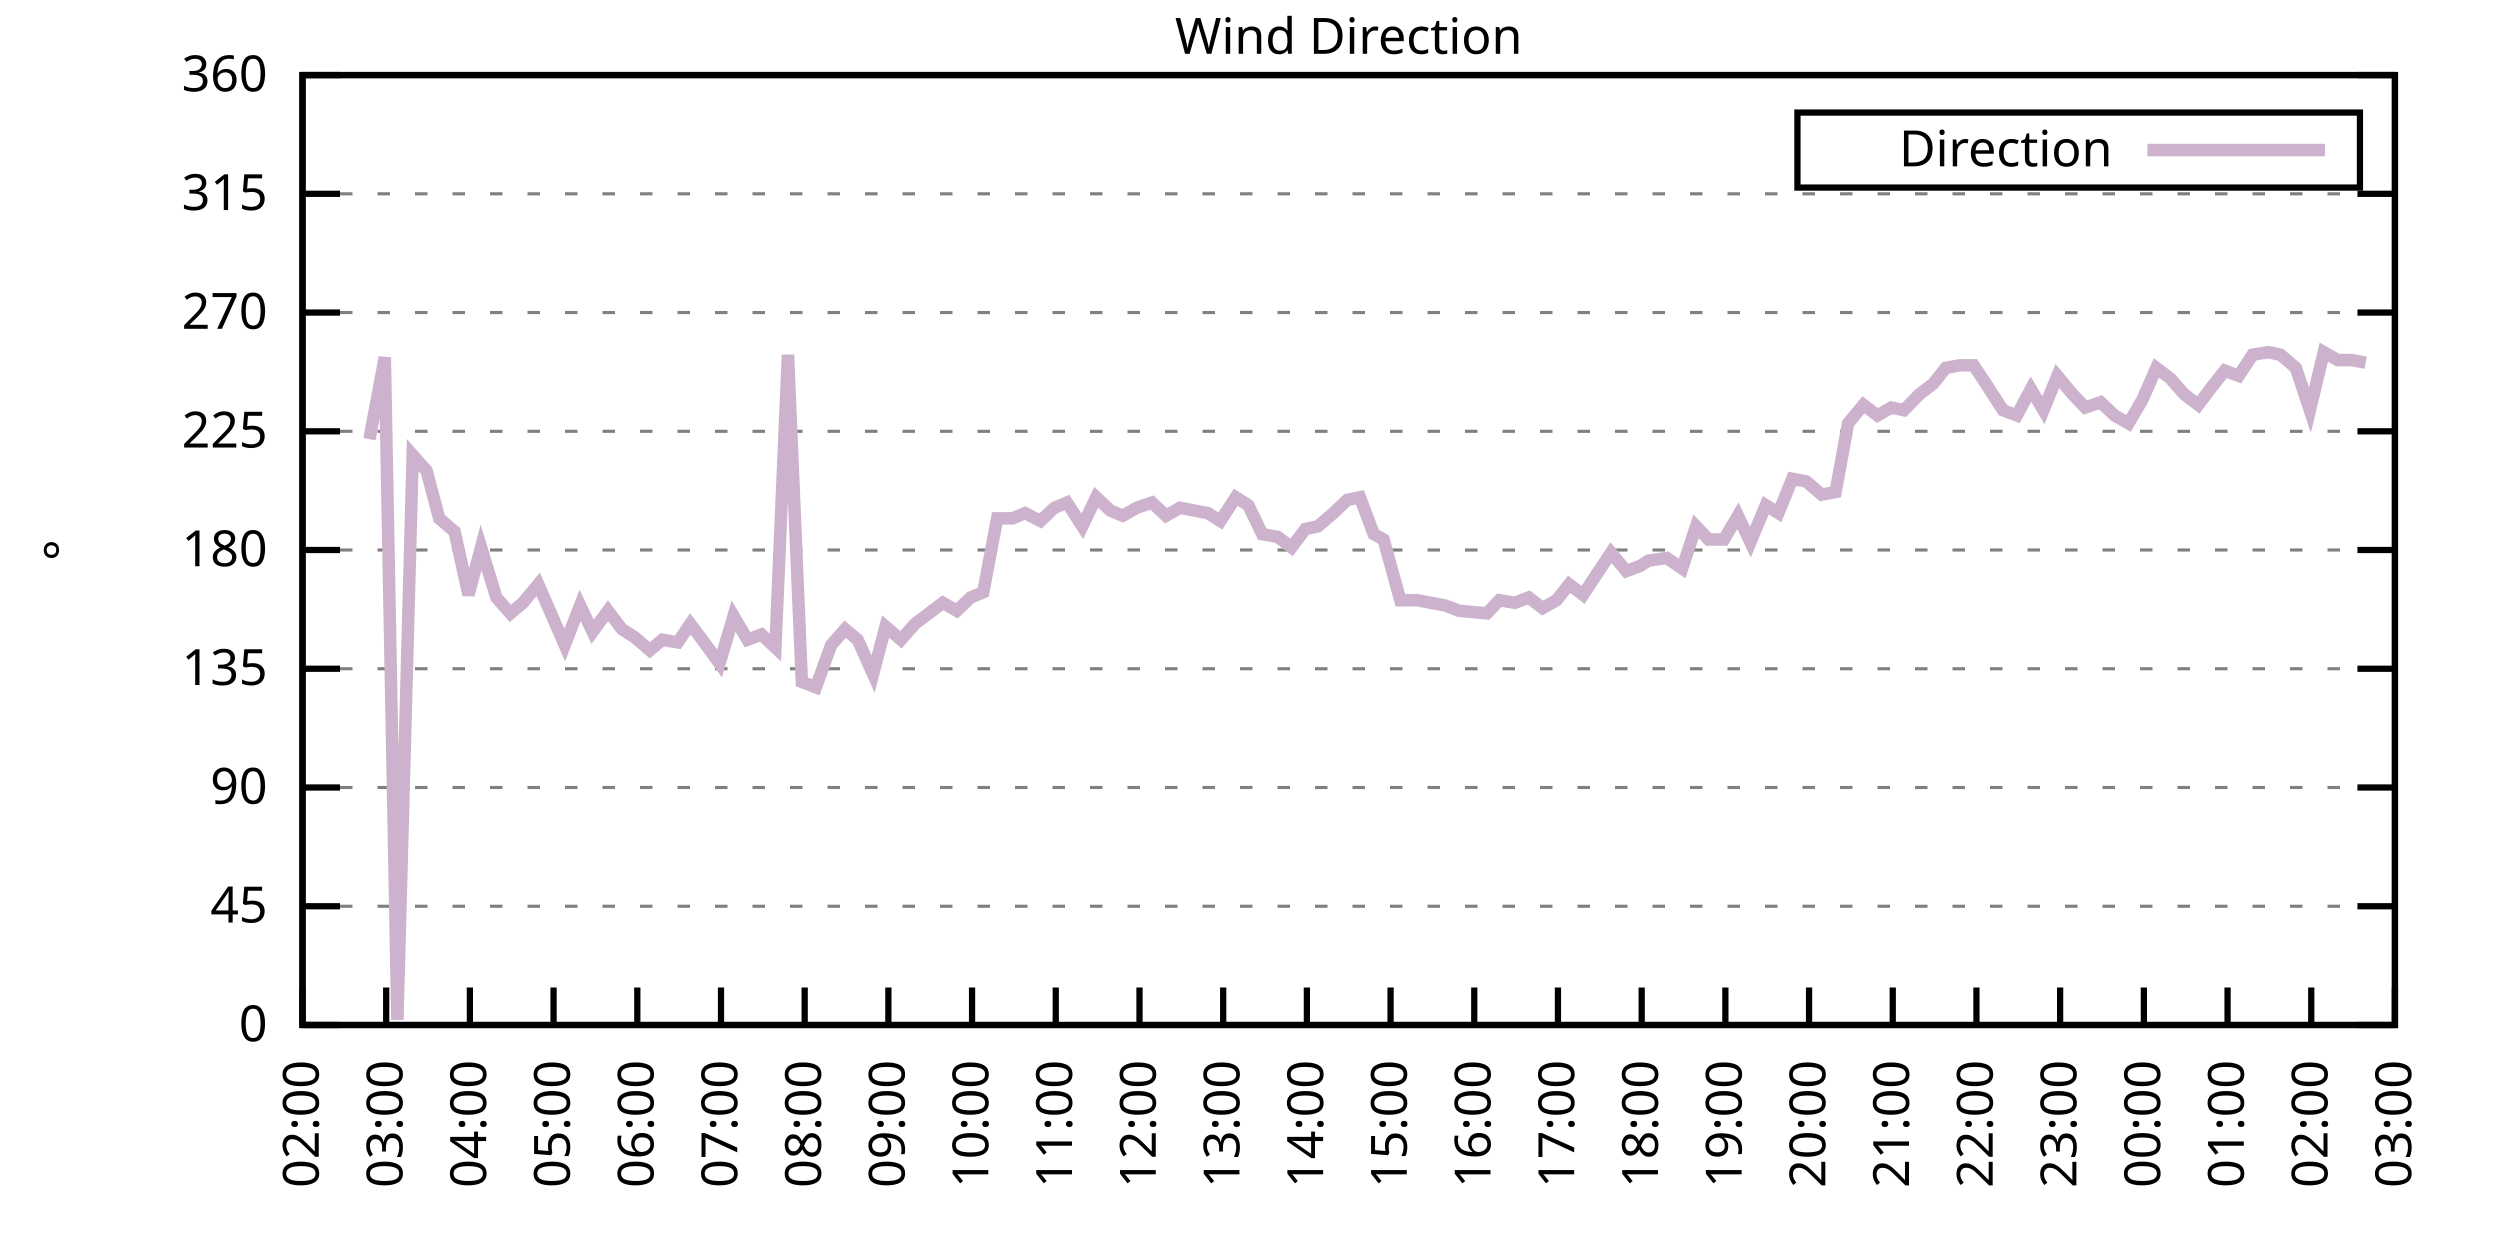
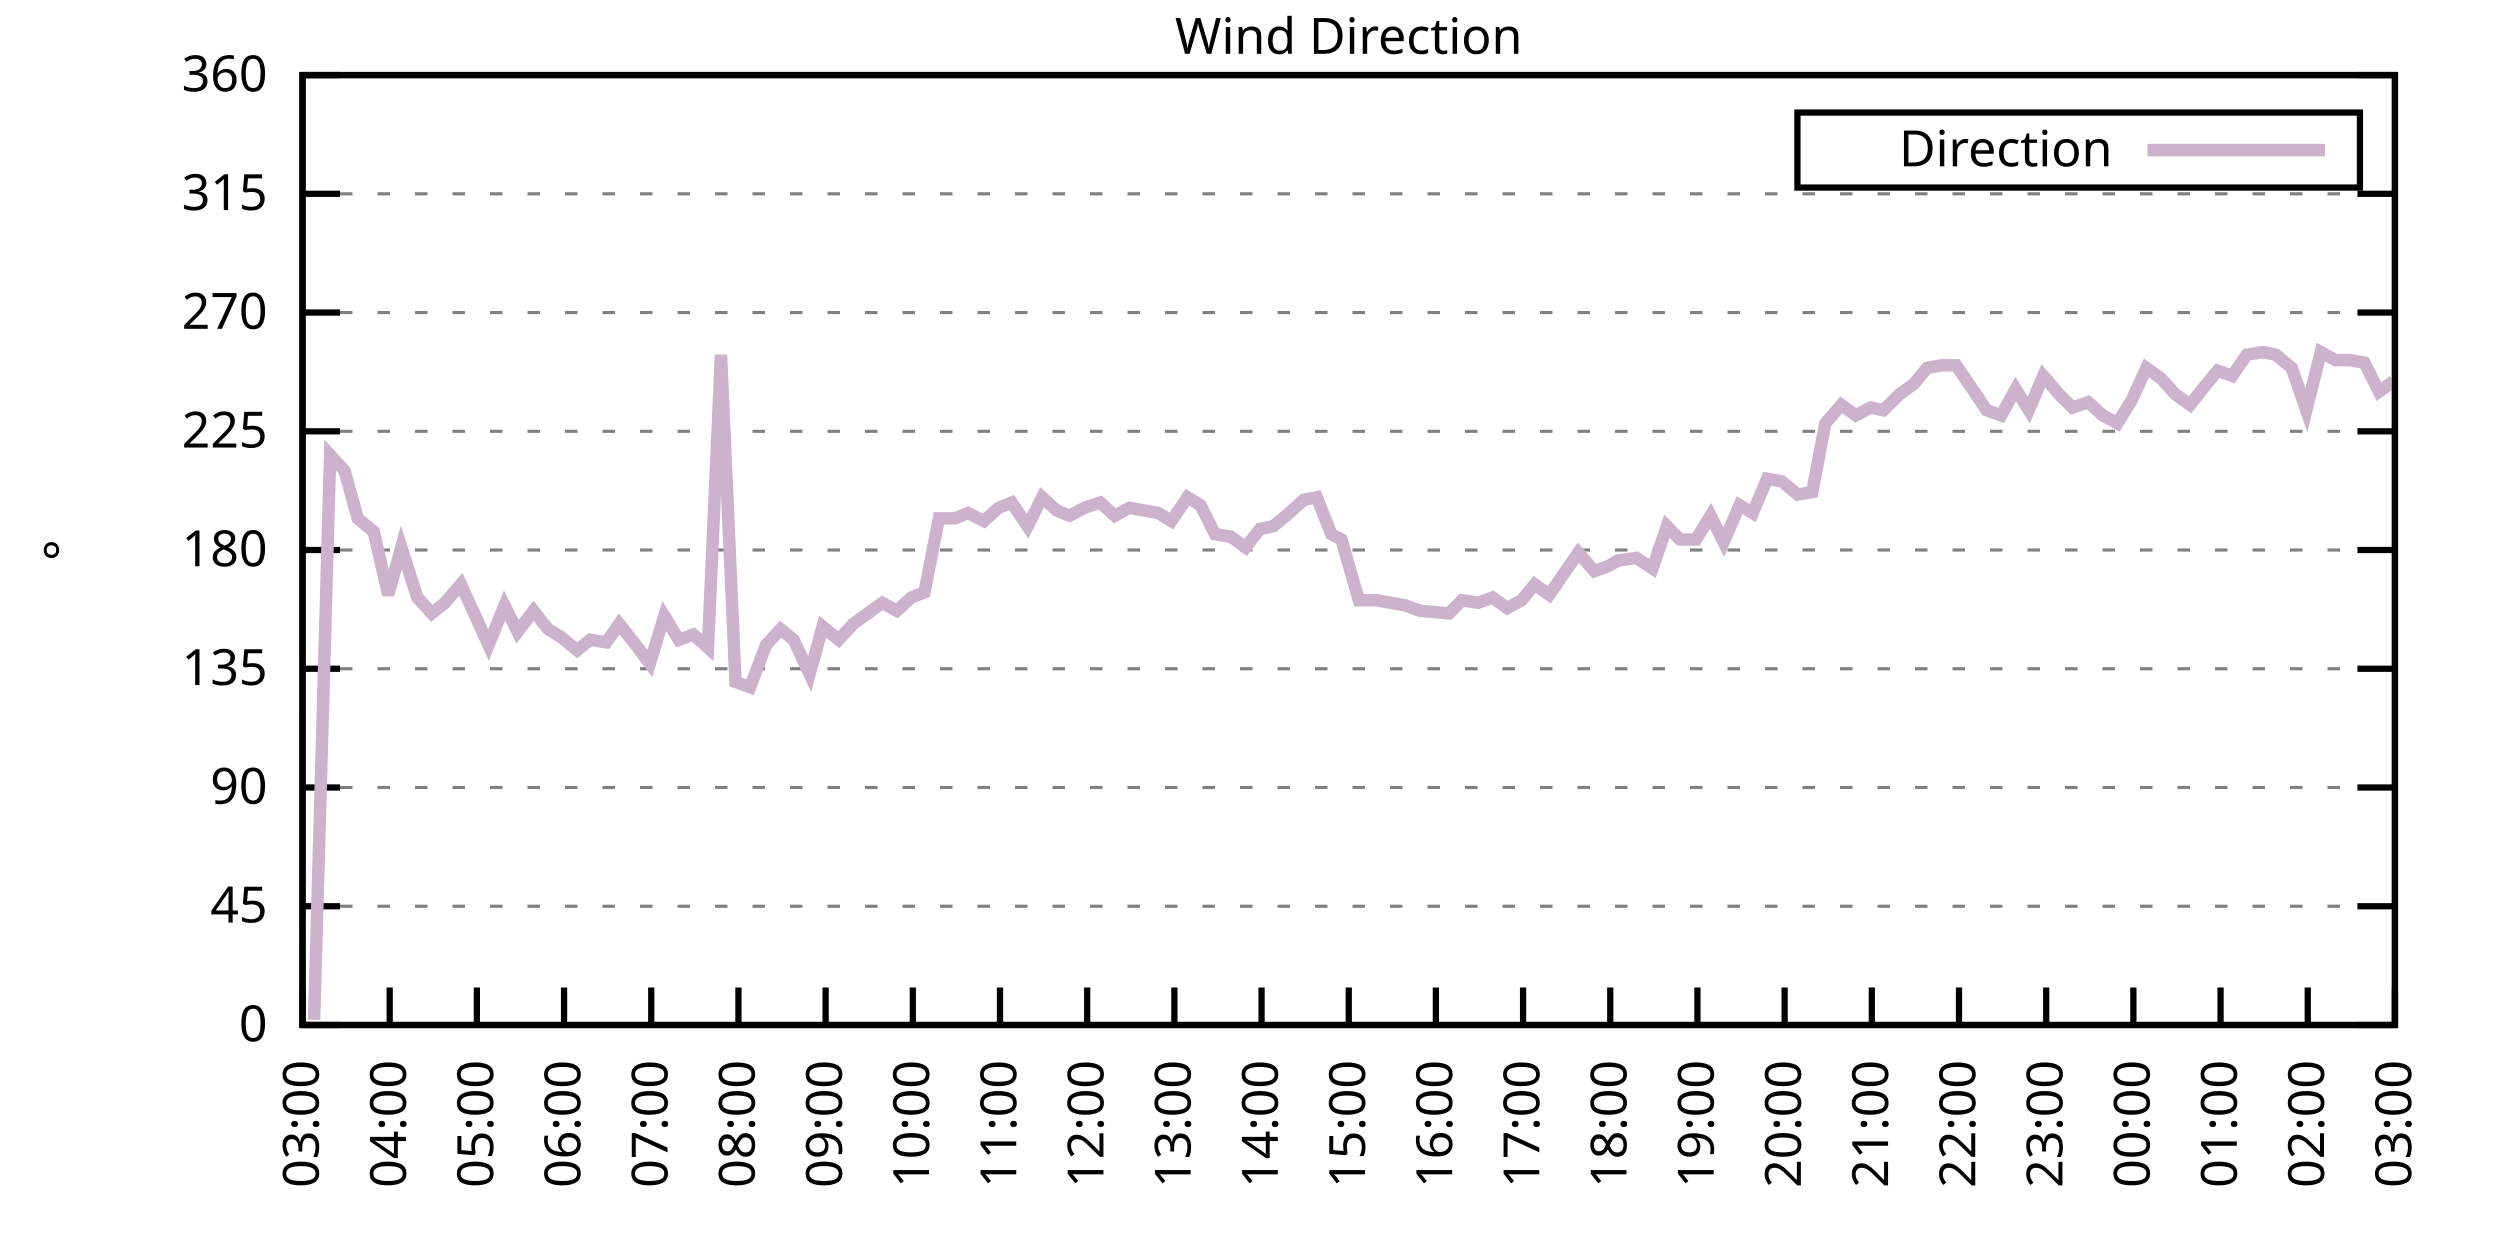
<svg xmlns="http://www.w3.org/2000/svg" xmlns:xlink="http://www.w3.org/1999/xlink" width="400" height="200" viewBox="0 0 400 200">
  <g id="gnuplot_canvas">
    <rect x="0" y="0" width="400" height="200" fill="none" />
    <defs>
      <circle id="gpDot" r="0.5" stroke-width="0.5" stroke="currentColor" />
      <path id="gpPt0" stroke-width="0.333" stroke="currentColor" d="M-1,0 h2 M0,-1 v2" />
      <path id="gpPt1" stroke-width="0.333" stroke="currentColor" d="M-1,-1 L1,1 M1,-1 L-1,1" />
      <path id="gpPt2" stroke-width="0.333" stroke="currentColor" d="M-1,0 L1,0 M0,-1 L0,1 M-1,-1 L1,1 M-1,1 L1,-1" />
      <rect id="gpPt3" stroke-width="0.333" stroke="currentColor" x="-1" y="-1" width="2" height="2" />
      <rect id="gpPt4" stroke-width="0.333" stroke="currentColor" fill="currentColor" x="-1" y="-1" width="2" height="2" />
      <circle id="gpPt5" stroke-width="0.333" stroke="currentColor" cx="0" cy="0" r="1" />
      <use xlink:href="#gpPt5" id="gpPt6" fill="currentColor" stroke="none" />
      <path id="gpPt7" stroke-width="0.333" stroke="currentColor" d="M0,-1.33 L-1.33,0.67 L1.33,0.67 z" />
      <use xlink:href="#gpPt7" id="gpPt8" fill="currentColor" stroke="none" />
      <use xlink:href="#gpPt7" id="gpPt9" stroke="currentColor" transform="rotate(180)" />
      <use xlink:href="#gpPt9" id="gpPt10" fill="currentColor" stroke="none" />
      <use xlink:href="#gpPt3" id="gpPt11" stroke="currentColor" transform="rotate(45)" />
      <use xlink:href="#gpPt11" id="gpPt12" fill="currentColor" stroke="none" />
      <path id="gpPt13" stroke-width="0.333" stroke="currentColor" d="M0,1.330 L1.265,0.411 L0.782,-1.067 L-0.782,-1.076 L-1.265,0.411 z" />
      <use xlink:href="#gpPt13" id="gpPt14" fill="currentColor" stroke="none" />
      <filter id="textbox" filterUnits="objectBoundingBox" x="0" y="0" height="1" width="1">
        <feFlood flood-color="white" flood-opacity="1" result="bgnd" />
        <feComposite in="SourceGraphic" in2="bgnd" operator="atop" />
      </filter>
      <filter id="greybox" filterUnits="objectBoundingBox" x="0" y="0" height="1" width="1">
        <feFlood flood-color="lightgrey" flood-opacity="1" result="grey" />
        <feComposite in="SourceGraphic" in2="grey" operator="atop" />
      </filter>
    </defs>
    <g fill="none" color="white" stroke="currentColor" stroke-width="1.00" stroke-linecap="butt" stroke-linejoin="miter">
</g>
    <g fill="none" color="black" stroke="currentColor" stroke-width="1.00" stroke-linecap="butt" stroke-linejoin="miter">
      <g stroke="none" shape-rendering="crispEdges">
        <polygon fill="rgb(255, 255, 255)" points="48.40,164.00 383.18,164.00 383.18,12.02 48.40,12.02 " />
      </g>
    </g>
    <g fill="none" color="black" stroke="currentColor" stroke-width="1.00" stroke-linecap="butt" stroke-linejoin="miter">
</g>
    <g fill="none" color="black" stroke="black" stroke-width="0.50" stroke-linecap="butt" stroke-linejoin="miter">
</g>
    <g fill="none" color="gray" stroke="currentColor" stroke-width="0.50" stroke-linecap="butt" stroke-linejoin="miter">
      <path stroke="gray" stroke-dasharray="2,4" class="gridline" d="M48.40,164.00 L383.19,164.00  " />
    </g>
    <g fill="none" color="gray" stroke="gray" stroke-width="1.00" stroke-linecap="butt" stroke-linejoin="miter">
</g>
    <g fill="none" color="black" stroke="currentColor" stroke-width="1.00" stroke-linecap="butt" stroke-linejoin="miter">
      <path stroke="black" d="M48.40,164.00 L54.40,164.00 M383.19,164.00 L377.19,164.00  " />
      <g transform="translate(42.80,166.60)" stroke="none" fill="black" font-family="Sans" font-size="8.00" text-anchor="end">
        <text>
          <tspan font-family="Sans"> 0</tspan>
        </text>
      </g>
    </g>
    <g fill="none" color="black" stroke="currentColor" stroke-width="1.00" stroke-linecap="butt" stroke-linejoin="miter">
</g>
    <g fill="none" color="black" stroke="black" stroke-width="0.50" stroke-linecap="butt" stroke-linejoin="miter">
</g>
    <g fill="none" color="gray" stroke="currentColor" stroke-width="0.50" stroke-linecap="butt" stroke-linejoin="miter">
      <path stroke="gray" stroke-dasharray="2,4" class="gridline" d="M48.40,145.00 L383.19,145.00  " />
    </g>
    <g fill="none" color="gray" stroke="gray" stroke-width="1.00" stroke-linecap="butt" stroke-linejoin="miter">
</g>
    <g fill="none" color="black" stroke="currentColor" stroke-width="1.00" stroke-linecap="butt" stroke-linejoin="miter">
      <path stroke="black" d="M48.40,145.00 L54.40,145.00 M383.19,145.00 L377.19,145.00  " />
      <g transform="translate(42.80,147.60)" stroke="none" fill="black" font-family="Sans" font-size="8.00" text-anchor="end">
        <text>
          <tspan font-family="Sans"> 45</tspan>
        </text>
      </g>
    </g>
    <g fill="none" color="black" stroke="currentColor" stroke-width="1.00" stroke-linecap="butt" stroke-linejoin="miter">
</g>
    <g fill="none" color="black" stroke="black" stroke-width="0.50" stroke-linecap="butt" stroke-linejoin="miter">
</g>
    <g fill="none" color="gray" stroke="currentColor" stroke-width="0.50" stroke-linecap="butt" stroke-linejoin="miter">
      <path stroke="gray" stroke-dasharray="2,4" class="gridline" d="M48.40,126.00 L383.19,126.00  " />
    </g>
    <g fill="none" color="gray" stroke="gray" stroke-width="1.00" stroke-linecap="butt" stroke-linejoin="miter">
</g>
    <g fill="none" color="black" stroke="currentColor" stroke-width="1.00" stroke-linecap="butt" stroke-linejoin="miter">
      <path stroke="black" d="M48.40,126.00 L54.40,126.00 M383.19,126.00 L377.19,126.00  " />
      <g transform="translate(42.80,128.60)" stroke="none" fill="black" font-family="Sans" font-size="8.00" text-anchor="end">
        <text>
          <tspan font-family="Sans"> 90</tspan>
        </text>
      </g>
    </g>
    <g fill="none" color="black" stroke="currentColor" stroke-width="1.00" stroke-linecap="butt" stroke-linejoin="miter">
</g>
    <g fill="none" color="black" stroke="black" stroke-width="0.50" stroke-linecap="butt" stroke-linejoin="miter">
</g>
    <g fill="none" color="gray" stroke="currentColor" stroke-width="0.50" stroke-linecap="butt" stroke-linejoin="miter">
      <path stroke="gray" stroke-dasharray="2,4" class="gridline" d="M48.40,107.00 L383.19,107.00  " />
    </g>
    <g fill="none" color="gray" stroke="gray" stroke-width="1.00" stroke-linecap="butt" stroke-linejoin="miter">
</g>
    <g fill="none" color="black" stroke="currentColor" stroke-width="1.00" stroke-linecap="butt" stroke-linejoin="miter">
      <path stroke="black" d="M48.40,107.00 L54.40,107.00 M383.19,107.00 L377.19,107.00  " />
      <g transform="translate(42.80,109.60)" stroke="none" fill="black" font-family="Sans" font-size="8.00" text-anchor="end">
        <text>
          <tspan font-family="Sans"> 135</tspan>
        </text>
      </g>
    </g>
    <g fill="none" color="black" stroke="currentColor" stroke-width="1.00" stroke-linecap="butt" stroke-linejoin="miter">
</g>
    <g fill="none" color="black" stroke="black" stroke-width="0.50" stroke-linecap="butt" stroke-linejoin="miter">
</g>
    <g fill="none" color="gray" stroke="currentColor" stroke-width="0.50" stroke-linecap="butt" stroke-linejoin="miter">
      <path stroke="gray" stroke-dasharray="2,4" class="gridline" d="M48.40,88.00 L383.19,88.00  " />
    </g>
    <g fill="none" color="gray" stroke="gray" stroke-width="1.00" stroke-linecap="butt" stroke-linejoin="miter">
</g>
    <g fill="none" color="black" stroke="currentColor" stroke-width="1.00" stroke-linecap="butt" stroke-linejoin="miter">
      <path stroke="black" d="M48.40,88.00 L54.40,88.00 M383.19,88.00 L377.19,88.00  " />
      <g transform="translate(42.80,90.60)" stroke="none" fill="black" font-family="Sans" font-size="8.00" text-anchor="end">
        <text>
          <tspan font-family="Sans"> 180</tspan>
        </text>
      </g>
    </g>
    <g fill="none" color="black" stroke="currentColor" stroke-width="1.00" stroke-linecap="butt" stroke-linejoin="miter">
</g>
    <g fill="none" color="black" stroke="black" stroke-width="0.50" stroke-linecap="butt" stroke-linejoin="miter">
</g>
    <g fill="none" color="gray" stroke="currentColor" stroke-width="0.50" stroke-linecap="butt" stroke-linejoin="miter">
      <path stroke="gray" stroke-dasharray="2,4" class="gridline" d="M48.40,69.01 L383.19,69.01  " />
    </g>
    <g fill="none" color="gray" stroke="gray" stroke-width="1.00" stroke-linecap="butt" stroke-linejoin="miter">
</g>
    <g fill="none" color="black" stroke="currentColor" stroke-width="1.00" stroke-linecap="butt" stroke-linejoin="miter">
      <path stroke="black" d="M48.40,69.01 L54.40,69.01 M383.19,69.01 L377.19,69.01  " />
      <g transform="translate(42.80,71.61)" stroke="none" fill="black" font-family="Sans" font-size="8.00" text-anchor="end">
        <text>
          <tspan font-family="Sans"> 225</tspan>
        </text>
      </g>
    </g>
    <g fill="none" color="black" stroke="currentColor" stroke-width="1.00" stroke-linecap="butt" stroke-linejoin="miter">
</g>
    <g fill="none" color="black" stroke="black" stroke-width="0.50" stroke-linecap="butt" stroke-linejoin="miter">
</g>
    <g fill="none" color="gray" stroke="currentColor" stroke-width="0.50" stroke-linecap="butt" stroke-linejoin="miter">
      <path stroke="gray" stroke-dasharray="2,4" class="gridline" d="M48.40,50.01 L383.19,50.01  " />
    </g>
    <g fill="none" color="gray" stroke="gray" stroke-width="1.00" stroke-linecap="butt" stroke-linejoin="miter">
</g>
    <g fill="none" color="black" stroke="currentColor" stroke-width="1.00" stroke-linecap="butt" stroke-linejoin="miter">
      <path stroke="black" d="M48.40,50.01 L54.40,50.01 M383.19,50.01 L377.19,50.01  " />
      <g transform="translate(42.80,52.61)" stroke="none" fill="black" font-family="Sans" font-size="8.00" text-anchor="end">
        <text>
          <tspan font-family="Sans"> 270</tspan>
        </text>
      </g>
    </g>
    <g fill="none" color="black" stroke="currentColor" stroke-width="1.00" stroke-linecap="butt" stroke-linejoin="miter">
</g>
    <g fill="none" color="black" stroke="black" stroke-width="0.50" stroke-linecap="butt" stroke-linejoin="miter">
</g>
    <g fill="none" color="gray" stroke="currentColor" stroke-width="0.50" stroke-linecap="butt" stroke-linejoin="miter">
      <path stroke="gray" stroke-dasharray="2,4" class="gridline" d="M48.40,31.01 L383.19,31.01  " />
    </g>
    <g fill="none" color="gray" stroke="gray" stroke-width="1.00" stroke-linecap="butt" stroke-linejoin="miter">
</g>
    <g fill="none" color="black" stroke="currentColor" stroke-width="1.00" stroke-linecap="butt" stroke-linejoin="miter">
      <path stroke="black" d="M48.40,31.01 L54.40,31.01 M383.19,31.01 L377.19,31.01  " />
      <g transform="translate(42.80,33.61)" stroke="none" fill="black" font-family="Sans" font-size="8.00" text-anchor="end">
        <text>
          <tspan font-family="Sans"> 315</tspan>
        </text>
      </g>
    </g>
    <g fill="none" color="black" stroke="currentColor" stroke-width="1.00" stroke-linecap="butt" stroke-linejoin="miter">
</g>
    <g fill="none" color="black" stroke="black" stroke-width="0.50" stroke-linecap="butt" stroke-linejoin="miter">
</g>
    <g fill="none" color="gray" stroke="currentColor" stroke-width="0.50" stroke-linecap="butt" stroke-linejoin="miter">
      <path stroke="gray" stroke-dasharray="2,4" class="gridline" d="M48.40,12.01 L383.19,12.01  " />
    </g>
    <g fill="none" color="gray" stroke="gray" stroke-width="1.00" stroke-linecap="butt" stroke-linejoin="miter">
</g>
    <g fill="none" color="black" stroke="currentColor" stroke-width="1.00" stroke-linecap="butt" stroke-linejoin="miter">
      <path stroke="black" d="M48.40,12.01 L54.40,12.01 M383.19,12.01 L377.19,12.01  " />
      <g transform="translate(42.80,14.61)" stroke="none" fill="black" font-family="Sans" font-size="8.00" text-anchor="end">
        <text>
          <tspan font-family="Sans"> 360</tspan>
        </text>
      </g>
    </g>
    <g fill="none" color="black" stroke="currentColor" stroke-width="1.00" stroke-linecap="butt" stroke-linejoin="miter">
      <path stroke="black" d="M48.40,164.00 L48.40,158.00  " />
      <g transform="translate(51.00,169.60) rotate(270.00)" stroke="none" fill="black" font-family="Sans" font-size="8.00" text-anchor="end">
        <text>
-           <tspan font-family="Sans">02:00</tspan>
-         </text>
-       </g>
-     </g>
-     <g fill="none" color="black" stroke="currentColor" stroke-width="1.00" stroke-linecap="butt" stroke-linejoin="miter">
-       <path stroke="black" d="M61.79,164.00 L61.79,158.00  " />
-       <g transform="translate(64.39,169.60) rotate(270.00)" stroke="none" fill="black" font-family="Sans" font-size="8.00" text-anchor="end">
-         <text>
          <tspan font-family="Sans">03:00</tspan>
        </text>
      </g>
    </g>
    <g fill="none" color="black" stroke="currentColor" stroke-width="1.00" stroke-linecap="butt" stroke-linejoin="miter">
-       <path stroke="black" d="M75.18,164.00 L75.18,158.00  " />
-       <g transform="translate(77.78,169.60) rotate(270.00)" stroke="none" fill="black" font-family="Sans" font-size="8.00" text-anchor="end">
+       <path stroke="black" d="M62.35,164.00 L62.35,158.00  " />
+       <g transform="translate(64.95,169.60) rotate(270.00)" stroke="none" fill="black" font-family="Sans" font-size="8.00" text-anchor="end">
        <text>
          <tspan font-family="Sans">04:00</tspan>
        </text>
      </g>
    </g>
    <g fill="none" color="black" stroke="currentColor" stroke-width="1.00" stroke-linecap="butt" stroke-linejoin="miter">
-       <path stroke="black" d="M88.57,164.00 L88.57,158.00  " />
-       <g transform="translate(91.17,169.60) rotate(270.00)" stroke="none" fill="black" font-family="Sans" font-size="8.00" text-anchor="end">
+       <path stroke="black" d="M76.30,164.00 L76.30,158.00  " />
+       <g transform="translate(78.90,169.60) rotate(270.00)" stroke="none" fill="black" font-family="Sans" font-size="8.00" text-anchor="end">
        <text>
          <tspan font-family="Sans">05:00</tspan>
        </text>
      </g>
    </g>
    <g fill="none" color="black" stroke="currentColor" stroke-width="1.00" stroke-linecap="butt" stroke-linejoin="miter">
-       <path stroke="black" d="M101.97,164.00 L101.97,158.00  " />
-       <g transform="translate(104.57,169.60) rotate(270.00)" stroke="none" fill="black" font-family="Sans" font-size="8.00" text-anchor="end">
+       <path stroke="black" d="M90.25,164.00 L90.25,158.00  " />
+       <g transform="translate(92.85,169.60) rotate(270.00)" stroke="none" fill="black" font-family="Sans" font-size="8.00" text-anchor="end">
        <text>
          <tspan font-family="Sans">06:00</tspan>
        </text>
      </g>
    </g>
    <g fill="none" color="black" stroke="currentColor" stroke-width="1.00" stroke-linecap="butt" stroke-linejoin="miter">
-       <path stroke="black" d="M115.36,164.00 L115.36,158.00  " />
-       <g transform="translate(117.96,169.60) rotate(270.00)" stroke="none" fill="black" font-family="Sans" font-size="8.00" text-anchor="end">
+       <path stroke="black" d="M104.20,164.00 L104.20,158.00  " />
+       <g transform="translate(106.80,169.60) rotate(270.00)" stroke="none" fill="black" font-family="Sans" font-size="8.00" text-anchor="end">
        <text>
          <tspan font-family="Sans">07:00</tspan>
        </text>
      </g>
    </g>
    <g fill="none" color="black" stroke="currentColor" stroke-width="1.00" stroke-linecap="butt" stroke-linejoin="miter">
-       <path stroke="black" d="M128.75,164.00 L128.75,158.00  " />
-       <g transform="translate(131.35,169.60) rotate(270.00)" stroke="none" fill="black" font-family="Sans" font-size="8.00" text-anchor="end">
+       <path stroke="black" d="M118.15,164.00 L118.15,158.00  " />
+       <g transform="translate(120.75,169.60) rotate(270.00)" stroke="none" fill="black" font-family="Sans" font-size="8.00" text-anchor="end">
        <text>
          <tspan font-family="Sans">08:00</tspan>
        </text>
      </g>
    </g>
    <g fill="none" color="black" stroke="currentColor" stroke-width="1.00" stroke-linecap="butt" stroke-linejoin="miter">
-       <path stroke="black" d="M142.14,164.00 L142.14,158.00  " />
-       <g transform="translate(144.74,169.60) rotate(270.00)" stroke="none" fill="black" font-family="Sans" font-size="8.00" text-anchor="end">
+       <path stroke="black" d="M132.10,164.00 L132.10,158.00  " />
+       <g transform="translate(134.70,169.60) rotate(270.00)" stroke="none" fill="black" font-family="Sans" font-size="8.00" text-anchor="end">
        <text>
          <tspan font-family="Sans">09:00</tspan>
        </text>
      </g>
    </g>
    <g fill="none" color="black" stroke="currentColor" stroke-width="1.00" stroke-linecap="butt" stroke-linejoin="miter">
-       <path stroke="black" d="M155.53,164.00 L155.53,158.00  " />
-       <g transform="translate(158.13,169.60) rotate(270.00)" stroke="none" fill="black" font-family="Sans" font-size="8.00" text-anchor="end">
+       <path stroke="black" d="M146.05,164.00 L146.05,158.00  " />
+       <g transform="translate(148.65,169.60) rotate(270.00)" stroke="none" fill="black" font-family="Sans" font-size="8.00" text-anchor="end">
        <text>
          <tspan font-family="Sans">10:00</tspan>
        </text>
      </g>
    </g>
    <g fill="none" color="black" stroke="currentColor" stroke-width="1.00" stroke-linecap="butt" stroke-linejoin="miter">
-       <path stroke="black" d="M168.92,164.00 L168.92,158.00  " />
-       <g transform="translate(171.52,169.60) rotate(270.00)" stroke="none" fill="black" font-family="Sans" font-size="8.00" text-anchor="end">
+       <path stroke="black" d="M160.00,164.00 L160.00,158.00  " />
+       <g transform="translate(162.60,169.60) rotate(270.00)" stroke="none" fill="black" font-family="Sans" font-size="8.00" text-anchor="end">
        <text>
          <tspan font-family="Sans">11:00</tspan>
        </text>
      </g>
    </g>
    <g fill="none" color="black" stroke="currentColor" stroke-width="1.00" stroke-linecap="butt" stroke-linejoin="miter">
-       <path stroke="black" d="M182.32,164.00 L182.32,158.00  " />
-       <g transform="translate(184.92,169.60) rotate(270.00)" stroke="none" fill="black" font-family="Sans" font-size="8.00" text-anchor="end">
+       <path stroke="black" d="M173.95,164.00 L173.95,158.00  " />
+       <g transform="translate(176.55,169.60) rotate(270.00)" stroke="none" fill="black" font-family="Sans" font-size="8.00" text-anchor="end">
        <text>
          <tspan font-family="Sans">12:00</tspan>
        </text>
      </g>
    </g>
    <g fill="none" color="black" stroke="currentColor" stroke-width="1.00" stroke-linecap="butt" stroke-linejoin="miter">
-       <path stroke="black" d="M195.71,164.00 L195.71,158.00  " />
-       <g transform="translate(198.31,169.60) rotate(270.00)" stroke="none" fill="black" font-family="Sans" font-size="8.00" text-anchor="end">
+       <path stroke="black" d="M187.90,164.00 L187.90,158.00  " />
+       <g transform="translate(190.50,169.60) rotate(270.00)" stroke="none" fill="black" font-family="Sans" font-size="8.00" text-anchor="end">
        <text>
          <tspan font-family="Sans">13:00</tspan>
        </text>
      </g>
    </g>
    <g fill="none" color="black" stroke="currentColor" stroke-width="1.00" stroke-linecap="butt" stroke-linejoin="miter">
-       <path stroke="black" d="M209.10,164.00 L209.10,158.00  " />
-       <g transform="translate(211.70,169.60) rotate(270.00)" stroke="none" fill="black" font-family="Sans" font-size="8.00" text-anchor="end">
+       <path stroke="black" d="M201.85,164.00 L201.85,158.00  " />
+       <g transform="translate(204.45,169.60) rotate(270.00)" stroke="none" fill="black" font-family="Sans" font-size="8.00" text-anchor="end">
        <text>
          <tspan font-family="Sans">14:00</tspan>
        </text>
      </g>
    </g>
    <g fill="none" color="black" stroke="currentColor" stroke-width="1.00" stroke-linecap="butt" stroke-linejoin="miter">
-       <path stroke="black" d="M222.49,164.00 L222.49,158.00  " />
-       <g transform="translate(225.09,169.60) rotate(270.00)" stroke="none" fill="black" font-family="Sans" font-size="8.00" text-anchor="end">
+       <path stroke="black" d="M215.80,164.00 L215.80,158.00  " />
+       <g transform="translate(218.40,169.60) rotate(270.00)" stroke="none" fill="black" font-family="Sans" font-size="8.00" text-anchor="end">
        <text>
          <tspan font-family="Sans">15:00</tspan>
        </text>
      </g>
    </g>
    <g fill="none" color="black" stroke="currentColor" stroke-width="1.00" stroke-linecap="butt" stroke-linejoin="miter">
-       <path stroke="black" d="M235.88,164.00 L235.88,158.00  " />
-       <g transform="translate(238.48,169.60) rotate(270.00)" stroke="none" fill="black" font-family="Sans" font-size="8.00" text-anchor="end">
+       <path stroke="black" d="M229.74,164.00 L229.74,158.00  " />
+       <g transform="translate(232.34,169.60) rotate(270.00)" stroke="none" fill="black" font-family="Sans" font-size="8.00" text-anchor="end">
        <text>
          <tspan font-family="Sans">16:00</tspan>
        </text>
      </g>
    </g>
    <g fill="none" color="black" stroke="currentColor" stroke-width="1.00" stroke-linecap="butt" stroke-linejoin="miter">
-       <path stroke="black" d="M249.27,164.00 L249.27,158.00  " />
-       <g transform="translate(251.87,169.60) rotate(270.00)" stroke="none" fill="black" font-family="Sans" font-size="8.00" text-anchor="end">
+       <path stroke="black" d="M243.69,164.00 L243.69,158.00  " />
+       <g transform="translate(246.29,169.60) rotate(270.00)" stroke="none" fill="black" font-family="Sans" font-size="8.00" text-anchor="end">
        <text>
          <tspan font-family="Sans">17:00</tspan>
        </text>
      </g>
    </g>
    <g fill="none" color="black" stroke="currentColor" stroke-width="1.00" stroke-linecap="butt" stroke-linejoin="miter">
-       <path stroke="black" d="M262.67,164.00 L262.67,158.00  " />
-       <g transform="translate(265.27,169.60) rotate(270.00)" stroke="none" fill="black" font-family="Sans" font-size="8.00" text-anchor="end">
+       <path stroke="black" d="M257.64,164.00 L257.64,158.00  " />
+       <g transform="translate(260.24,169.60) rotate(270.00)" stroke="none" fill="black" font-family="Sans" font-size="8.00" text-anchor="end">
        <text>
          <tspan font-family="Sans">18:00</tspan>
        </text>
      </g>
    </g>
    <g fill="none" color="black" stroke="currentColor" stroke-width="1.00" stroke-linecap="butt" stroke-linejoin="miter">
-       <path stroke="black" d="M276.06,164.00 L276.06,158.00  " />
-       <g transform="translate(278.66,169.60) rotate(270.00)" stroke="none" fill="black" font-family="Sans" font-size="8.00" text-anchor="end">
+       <path stroke="black" d="M271.59,164.00 L271.59,158.00  " />
+       <g transform="translate(274.19,169.60) rotate(270.00)" stroke="none" fill="black" font-family="Sans" font-size="8.00" text-anchor="end">
        <text>
          <tspan font-family="Sans">19:00</tspan>
        </text>
      </g>
    </g>
    <g fill="none" color="black" stroke="currentColor" stroke-width="1.00" stroke-linecap="butt" stroke-linejoin="miter">
-       <path stroke="black" d="M289.45,164.00 L289.45,158.00  " />
-       <g transform="translate(292.05,169.60) rotate(270.00)" stroke="none" fill="black" font-family="Sans" font-size="8.00" text-anchor="end">
+       <path stroke="black" d="M285.54,164.00 L285.54,158.00  " />
+       <g transform="translate(288.14,169.60) rotate(270.00)" stroke="none" fill="black" font-family="Sans" font-size="8.00" text-anchor="end">
        <text>
          <tspan font-family="Sans">20:00</tspan>
        </text>
      </g>
    </g>
    <g fill="none" color="black" stroke="currentColor" stroke-width="1.00" stroke-linecap="butt" stroke-linejoin="miter">
-       <path stroke="black" d="M302.84,164.00 L302.84,158.00  " />
-       <g transform="translate(305.44,169.60) rotate(270.00)" stroke="none" fill="black" font-family="Sans" font-size="8.00" text-anchor="end">
+       <path stroke="black" d="M299.49,164.00 L299.49,158.00  " />
+       <g transform="translate(302.09,169.60) rotate(270.00)" stroke="none" fill="black" font-family="Sans" font-size="8.00" text-anchor="end">
        <text>
          <tspan font-family="Sans">21:00</tspan>
        </text>
      </g>
    </g>
    <g fill="none" color="black" stroke="currentColor" stroke-width="1.00" stroke-linecap="butt" stroke-linejoin="miter">
-       <path stroke="black" d="M316.23,164.00 L316.23,158.00  " />
-       <g transform="translate(318.83,169.60) rotate(270.00)" stroke="none" fill="black" font-family="Sans" font-size="8.00" text-anchor="end">
+       <path stroke="black" d="M313.44,164.00 L313.44,158.00  " />
+       <g transform="translate(316.04,169.60) rotate(270.00)" stroke="none" fill="black" font-family="Sans" font-size="8.00" text-anchor="end">
        <text>
          <tspan font-family="Sans">22:00</tspan>
        </text>
      </g>
    </g>
    <g fill="none" color="black" stroke="currentColor" stroke-width="1.00" stroke-linecap="butt" stroke-linejoin="miter">
-       <path stroke="black" d="M329.62,164.00 L329.62,158.00  " />
-       <g transform="translate(332.22,169.60) rotate(270.00)" stroke="none" fill="black" font-family="Sans" font-size="8.00" text-anchor="end">
+       <path stroke="black" d="M327.39,164.00 L327.39,158.00  " />
+       <g transform="translate(329.99,169.60) rotate(270.00)" stroke="none" fill="black" font-family="Sans" font-size="8.00" text-anchor="end">
        <text>
          <tspan font-family="Sans">23:00</tspan>
        </text>
      </g>
    </g>
    <g fill="none" color="black" stroke="currentColor" stroke-width="1.00" stroke-linecap="butt" stroke-linejoin="miter">
-       <path stroke="black" d="M343.02,164.00 L343.02,158.00  " />
-       <g transform="translate(345.62,169.60) rotate(270.00)" stroke="none" fill="black" font-family="Sans" font-size="8.00" text-anchor="end">
+       <path stroke="black" d="M341.34,164.00 L341.34,158.00  " />
+       <g transform="translate(343.94,169.60) rotate(270.00)" stroke="none" fill="black" font-family="Sans" font-size="8.00" text-anchor="end">
        <text>
          <tspan font-family="Sans">00:00</tspan>
        </text>
      </g>
    </g>
    <g fill="none" color="black" stroke="currentColor" stroke-width="1.00" stroke-linecap="butt" stroke-linejoin="miter">
-       <path stroke="black" d="M356.41,164.00 L356.41,158.00  " />
-       <g transform="translate(359.01,169.60) rotate(270.00)" stroke="none" fill="black" font-family="Sans" font-size="8.00" text-anchor="end">
+       <path stroke="black" d="M355.29,164.00 L355.29,158.00  " />
+       <g transform="translate(357.89,169.60) rotate(270.00)" stroke="none" fill="black" font-family="Sans" font-size="8.00" text-anchor="end">
        <text>
          <tspan font-family="Sans">01:00</tspan>
        </text>
      </g>
    </g>
    <g fill="none" color="black" stroke="currentColor" stroke-width="1.00" stroke-linecap="butt" stroke-linejoin="miter">
-       <path stroke="black" d="M369.80,164.00 L369.80,158.00  " />
-       <g transform="translate(372.40,169.60) rotate(270.00)" stroke="none" fill="black" font-family="Sans" font-size="8.00" text-anchor="end">
+       <path stroke="black" d="M369.24,164.00 L369.24,158.00  " />
+       <g transform="translate(371.84,169.60) rotate(270.00)" stroke="none" fill="black" font-family="Sans" font-size="8.00" text-anchor="end">
        <text>
          <tspan font-family="Sans">02:00</tspan>
        </text>
      </g>
    </g>
    <g fill="none" color="black" stroke="currentColor" stroke-width="1.00" stroke-linecap="butt" stroke-linejoin="miter">
      <path stroke="black" d="M383.19,164.00 L383.19,158.00  " />
      <g transform="translate(385.79,169.60) rotate(270.00)" stroke="none" fill="black" font-family="Sans" font-size="8.00" text-anchor="end">
        <text>
          <tspan font-family="Sans">03:00</tspan>
        </text>
      </g>
    </g>
    <g fill="none" color="black" stroke="currentColor" stroke-width="1.00" stroke-linecap="butt" stroke-linejoin="miter">
</g>
    <g fill="none" color="black" stroke="currentColor" stroke-width="1.00" stroke-linecap="butt" stroke-linejoin="miter">
      <path stroke="black" d="M48.40,12.01 L48.40,164.00 L383.19,164.00 L383.19,12.01 L48.40,12.01 Z  " />
    </g>
    <g fill="none" color="black" stroke="currentColor" stroke-width="1.00" stroke-linecap="butt" stroke-linejoin="miter">
</g>
    <g fill="none" color="black" stroke="currentColor" stroke-width="1.00" stroke-linecap="butt" stroke-linejoin="miter">
      <path stroke="black" d="M287.59,30.01 L287.59,18.01 L377.59,18.01 L377.59,30.01 L287.59,30.01 Z  " />
    </g>
    <g id="Wind_direction_plot_1">
      <g fill="none" color="white" stroke="black" stroke-width="2.00" stroke-linecap="butt" stroke-linejoin="miter">
</g>
      <g fill="none" color="black" stroke="currentColor" stroke-width="2.00" stroke-linecap="butt" stroke-linejoin="miter">
        <g transform="translate(337.99,26.61)" stroke="none" fill="black" font-family="Sans" font-size="8.00" text-anchor="end">
          <text>
            <tspan font-family="Sans">Direction</tspan>
          </text>
        </g>
      </g>
      <g fill="none" color="black" stroke="currentColor" stroke-width="2.00" stroke-linecap="butt" stroke-linejoin="miter">
-         <path stroke="rgb(204, 178, 204)" d="M343.59,24.01 L371.99,24.01 M59.11,70.27 L61.57,57.18 L63.58,163.16 L66.03,72.81 L68.26,75.34 L70.27,82.94   L72.73,85.05 L74.96,95.18 L76.97,87.58 L79.42,95.60 L81.66,98.14 L83.66,96.45 L86.12,93.49 L90.36,103.20   L92.82,96.87 L94.82,101.09 L97.28,97.72 L99.51,100.67 L101.52,101.94 L103.98,104.05 L105.98,102.36 L108.44,102.78   L110.45,99.83 L112.68,102.78 L115.13,106.16 L117.37,98.56 L119.60,102.36 L121.83,101.52 L124.06,103.63 L126.07,56.76   L128.30,109.11 L130.54,109.96 L132.99,103.20 L135.22,100.67 L137.23,102.36 L139.69,107.85 L141.69,100.25 L144.15,102.36   L146.38,99.83 L150.85,96.45 L153.08,97.72 L155.31,95.60 L157.32,94.76 L159.55,82.94 L162.01,82.94 L164.01,82.09   L166.47,83.36 L168.70,81.25 L170.71,80.41 L173.17,84.21 L175.40,79.56 L177.63,81.67 L179.64,82.52 L181.87,81.25   L184.32,80.41 L186.56,82.52 L188.79,81.25 L191.02,81.67 L193.25,82.09 L195.26,83.36 L197.72,79.56 L199.73,80.83   L201.96,85.47 L204.41,85.89 L206.64,87.58 L208.88,84.63 L210.88,84.21 L213.34,82.09 L215.57,79.98 L217.58,79.56   L219.81,85.47 L221.37,86.32 L224.05,96.03 L226.73,96.03 L228.96,96.45 L231.20,96.87 L233.43,97.72 L237.89,98.14   L239.90,96.03 L242.36,96.45 L244.59,95.60 L246.82,97.29 L249.05,96.03 L251.06,93.49 L253.29,95.18 L255.52,91.80   L257.76,88.43 L260.21,91.38 L262.44,90.54 L263.78,89.69 L266.68,89.27 L269.14,90.96 L271.37,84.21 L273.38,86.32   L275.83,86.32 L278.07,82.52 L280.07,86.74 L282.53,80.83 L284.54,82.09 L286.77,76.61 L289.00,77.03 L291.46,79.14   L293.69,78.72 L295.70,67.74 L298.15,64.78 L300.39,66.47 L302.62,65.21 L304.63,65.63 L307.08,63.10 L309.31,61.41   L311.32,58.87 L313.55,58.45 L315.79,58.45 L318.02,61.83 L320.47,65.63 L322.70,66.47 L324.94,62.25 L326.95,65.63   L329.18,60.14 L331.63,63.10 L333.64,65.21 L336.10,64.36 L338.33,66.47 L340.56,67.74 L342.79,63.94 L345.02,58.87   L347.26,60.56 L349.49,63.10 L351.72,64.78 L353.95,61.83 L355.96,59.30 L358.19,60.14 L360.42,56.76 L362.88,56.34   L364.89,56.76 L367.34,58.87 L369.58,65.63 L371.81,56.34 L374.04,57.61 L376.27,57.61 L378.50,58.03  " />
+         <path stroke="rgb(204, 178, 204)" d="M343.59,24.01 L371.99,24.01 M50.26,163.16 L52.82,72.81 L55.14,75.34 L57.23,82.94 L59.79,85.05 L62.12,95.18   L64.21,87.58 L66.77,95.60 L69.09,98.14 L71.18,96.45 L73.74,93.49 L78.16,103.20 L80.72,96.87 L82.81,101.09   L85.37,97.72 L87.69,100.67 L89.78,101.94 L92.34,104.05 L94.43,102.36 L96.99,102.78 L99.08,99.83 L101.41,102.78   L103.97,106.16 L106.29,98.56 L108.62,102.36 L110.94,101.52 L113.27,103.63 L115.36,56.76 L117.68,109.11 L120.01,109.96   L122.57,103.20 L124.89,100.67 L126.98,102.36 L129.54,107.85 L131.63,100.25 L134.19,102.36 L136.51,99.83 L141.16,96.45   L143.49,97.72 L145.81,95.60 L147.91,94.76 L150.23,82.94 L152.79,82.94 L154.88,82.09 L157.44,83.36 L159.76,81.25   L161.86,80.41 L164.41,84.21 L166.74,79.56 L169.06,81.67 L171.16,82.52 L173.48,81.25 L176.04,80.41 L178.36,82.52   L180.69,81.25 L183.01,81.67 L185.34,82.09 L187.43,83.36 L189.99,79.56 L192.08,80.83 L194.41,85.47 L196.96,85.89   L199.29,87.58 L201.61,84.63 L203.71,84.21 L206.26,82.09 L208.59,79.98 L210.68,79.56 L213.01,85.47 L214.63,86.32   L217.42,96.03 L220.21,96.03 L222.54,96.45 L224.86,96.87 L227.19,97.72 L231.84,98.14 L233.93,96.03 L236.49,96.45   L238.81,95.60 L241.14,97.29 L243.46,96.03 L245.55,93.49 L247.88,95.18 L250.20,91.80 L252.53,88.43 L255.09,91.38   L257.41,90.54 L258.81,89.69 L261.83,89.27 L264.39,90.96 L266.71,84.21 L268.80,86.32 L271.36,86.32 L273.69,82.52   L275.78,86.74 L278.34,80.83 L280.43,82.09 L282.75,76.61 L285.08,77.03 L287.64,79.14 L289.96,78.72 L292.05,67.74   L294.61,64.78 L296.94,66.47 L299.26,65.21 L301.35,65.63 L303.91,63.10 L306.23,61.41 L308.33,58.87 L310.65,58.45   L312.98,58.45 L315.30,61.83 L317.86,65.63 L320.18,66.47 L322.51,62.25 L324.60,65.63 L326.93,60.14 L329.48,63.10   L331.58,65.21 L334.13,64.36 L336.46,66.47 L338.78,67.74 L341.11,63.94 L343.43,58.87 L345.76,60.56 L348.08,63.10   L350.41,64.78 L352.73,61.83 L354.83,59.30 L357.15,60.14 L359.48,56.76 L362.03,56.34 L364.13,56.76 L366.68,58.87   L369.01,65.63 L371.33,56.34 L373.66,57.61 L375.98,57.61 L378.31,58.03 L380.63,62.67 L382.96,60.98  " />
      </g>
    </g>
    <g fill="none" color="black" stroke="currentColor" stroke-width="2.00" stroke-linecap="butt" stroke-linejoin="miter">
</g>
    <g fill="none" color="black" stroke="black" stroke-width="1.00" stroke-linecap="butt" stroke-linejoin="miter">
</g>
    <g fill="none" color="black" stroke="currentColor" stroke-width="1.00" stroke-linecap="butt" stroke-linejoin="miter">
      <path stroke="black" d="M48.40,12.01 L48.40,164.00 L383.19,164.00 L383.19,12.01 L48.40,12.01 Z  " />
      <g transform="translate(12.80,88.01) rotate(270.00)" stroke="none" fill="black" font-family="Sans" font-size="8.00" text-anchor="middle">
        <text>
          <tspan font-family="Sans">°</tspan>
        </text>
      </g>
    </g>
    <g fill="none" color="black" stroke="currentColor" stroke-width="1.00" stroke-linecap="butt" stroke-linejoin="miter">
</g>
    <g fill="none" color="black" stroke="currentColor" stroke-width="1.00" stroke-linecap="butt" stroke-linejoin="miter">
      <g transform="translate(215.79,8.61)" stroke="none" fill="black" font-family="Sans" font-size="8.00" text-anchor="middle">
        <text>
          <tspan font-family="Sans">Wind Direction</tspan>
        </text>
      </g>
    </g>
    <g fill="none" color="black" stroke="currentColor" stroke-width="1.00" stroke-linecap="butt" stroke-linejoin="miter">
</g>
  </g>
</svg>
